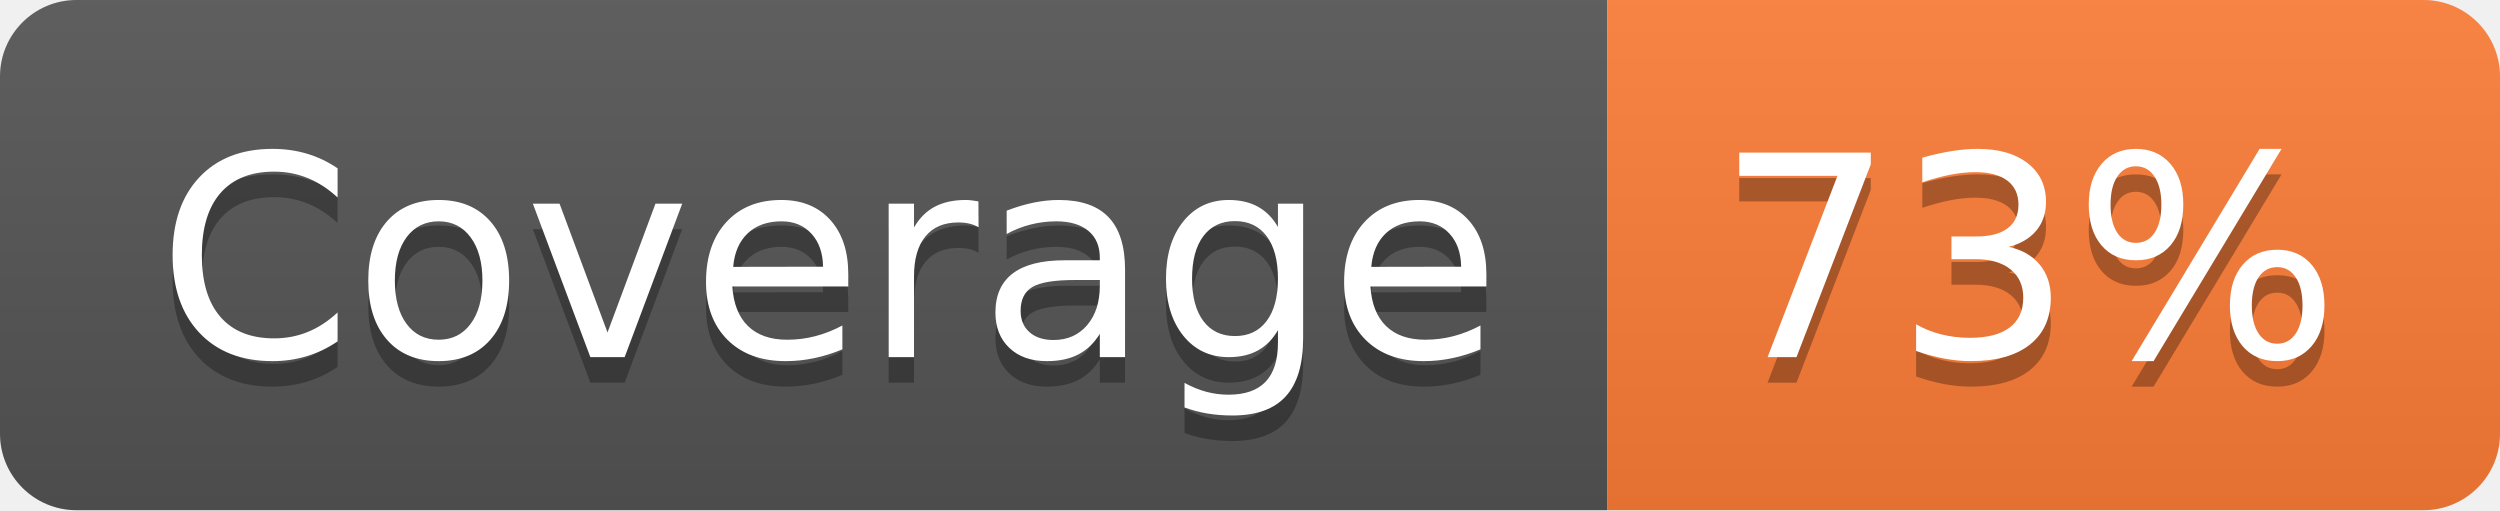
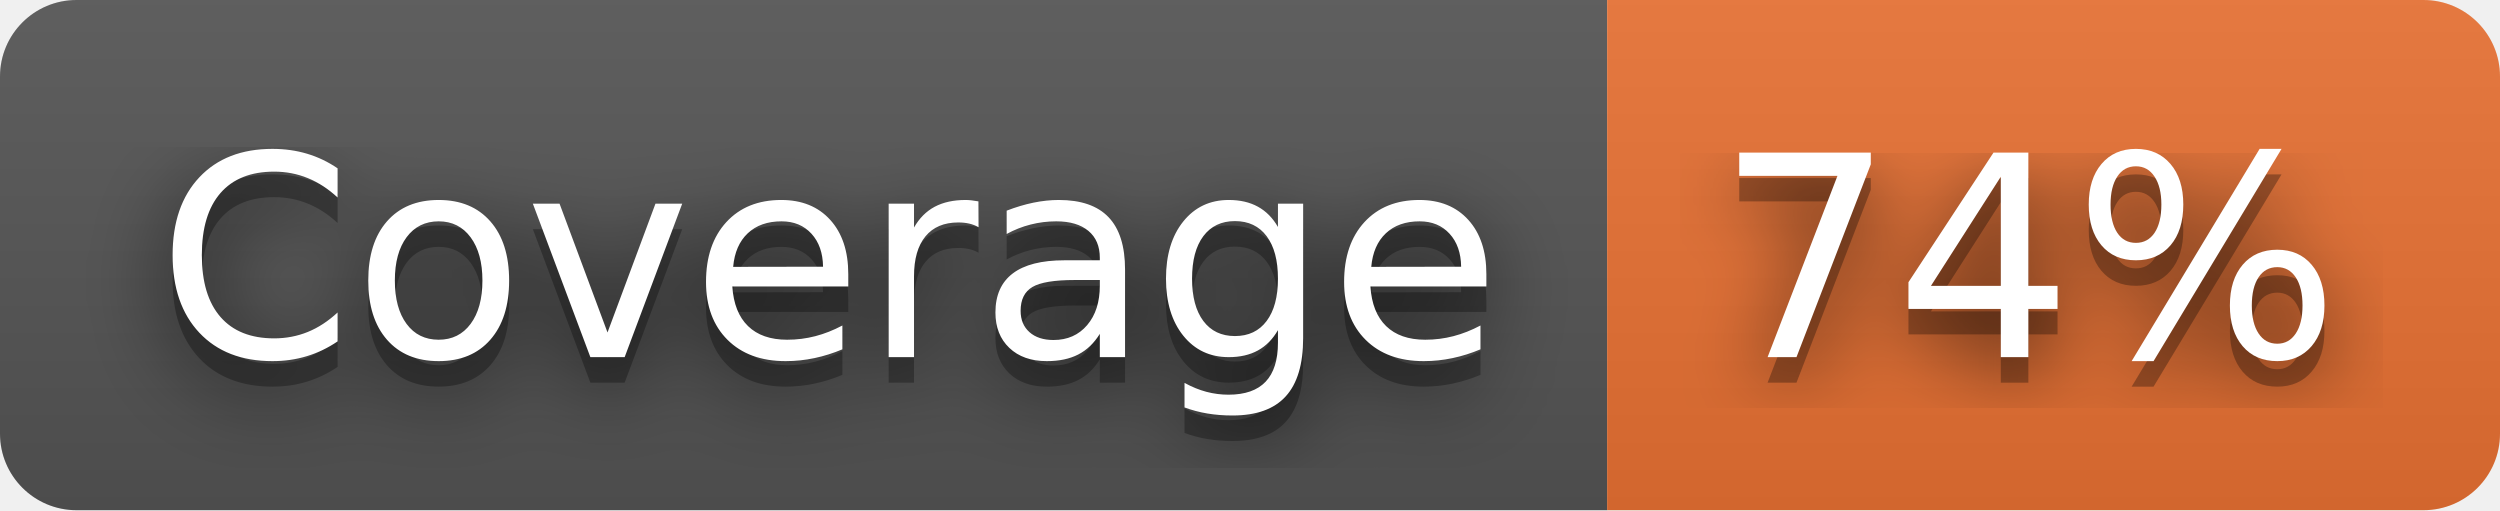
- <svg xmlns="http://www.w3.org/2000/svg" width="98" height="20" role="img" aria-label="Coverage: 73%">
+ <svg xmlns="http://www.w3.org/2000/svg" width="98" height="20" role="img" aria-label="Coverage: 74%">
+   <filter id="blur">
+     <feGaussianBlur stdDeviation="16" />
+   </filter>
  <linearGradient id="s" x2="0" y2="100%">
    <stop offset="0" stop-color="#bbb" stop-opacity=".1" />
    <stop offset="1" stop-opacity=".1" />
  </linearGradient>
  <clipPath id="r">
-     <rect width="98" height="20" rx="3" fill="#fff" />
+     <rect width="98" height="20" rx="3" />
  </clipPath>
  <g clip-path="url(#r)">
    <rect width="63" height="20" fill="#555" />
-     <rect x="63" width="35" height="20" fill="#fe7d37" />
+     <rect x="63" width="35" height="20" fill="#ea7233" />
    <rect width="98" height="20" fill="url(#s)" />
  </g>
  <g fill="#fff" text-anchor="middle" font-family="Verdana,Geneva,DejaVu Sans,sans-serif" text-rendering="geometricPrecision" font-size="110">
-     <text aria-hidden="true" x="325" y="150" fill="#010101" fill-opacity=".3" transform="scale(.1)" textLength="530">Coverage</text>
-     <text x="325" y="140" transform="scale(.1)" fill="#fff" textLength="530">Coverage</text>
-     <text aria-hidden="true" x="795" y="150" fill="#010101" fill-opacity=".3" transform="scale(.1)" textLength="250">73%</text>
-     <text x="795" y="140" transform="scale(.1)" fill="#fff" textLength="250">73%</text>
+     <g transform="scale(.1)">
+       <g aria-hidden="true" fill="#010101">
+         <text x="325" y="150" fill-opacity=".8" filter="url(#blur)" textLength="530">Coverage</text>
+         <text x="325" y="150" fill-opacity=".3" textLength="530">Coverage</text>
+       </g>
+       <text x="325" y="140" textLength="530">Coverage</text>
+     </g>
+     <g transform="scale(.1)">
+       <g aria-hidden="true" fill="#010101">
+         <text x="795" y="150" fill-opacity=".8" filter="url(#blur)" textLength="250">74%</text>
+         <text x="795" y="150" fill-opacity=".3" textLength="250">74%</text>
+       </g>
+       <text x="795" y="140" textLength="250">74%</text>
+     </g>
  </g>
</svg>
